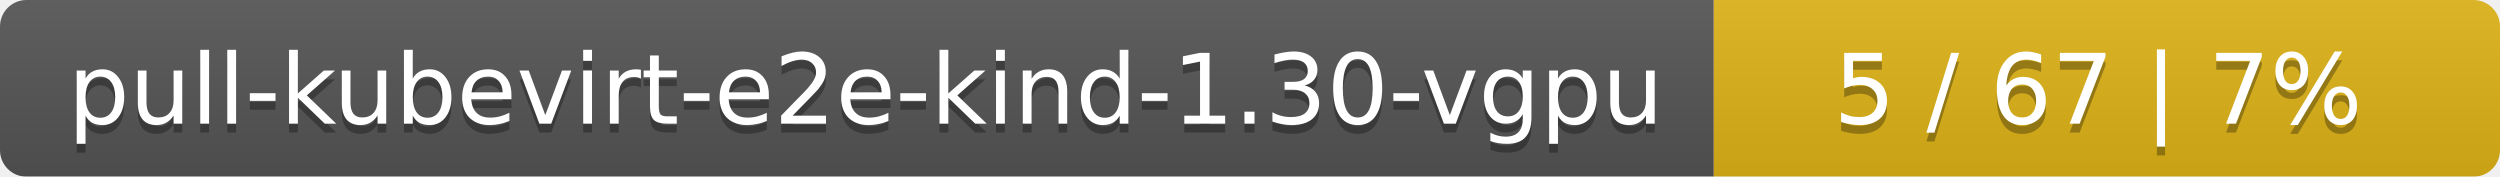
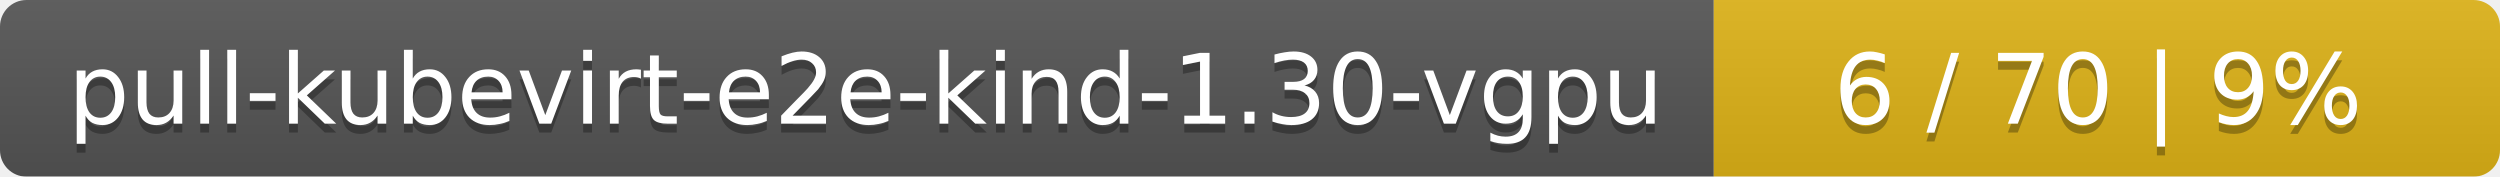
<svg xmlns="http://www.w3.org/2000/svg" width="283" height="20">
  <linearGradient id="smooth" x2="0" y2="100%">
    <stop offset="0" stop-color="#bbb" stop-opacity=".1" />
    <stop offset="1" stop-opacity=".1" />
  </linearGradient>
  <mask id="round">
    <rect width="283" height="20" rx="3" fill="#fff" />
  </mask>
  <g mask="url(#round)">
    <rect width="194" height="20" fill="#555" />
    <rect x="194" width="89" height="20" fill="#dfb317" />
    <rect width="283" height="20" fill="url(#smooth)" />
  </g>
  <g fill="#fff" text-anchor="middle" font-family="DejaVu Sans,Verdana,Geneva,sans-serif" font-size="11">
    <text x="98" y="15" fill="#010101" fill-opacity=".3">pull-kubevirt-e2e-kind-1.30-vgpu</text>
    <text x="98" y="14">pull-kubevirt-e2e-kind-1.30-vgpu</text>
-     <text x="237.5" y="15" fill="#010101" fill-opacity=".3">5 / 67    |    7%</text>
-     <text x="237.5" y="14">5 / 67    |    7%</text>
+     <text x="237.5" y="15" fill="#010101" fill-opacity=".3">6 / 70    |    9%</text>
+     <text x="237.5" y="14">6 / 70    |    9%</text>
  </g>
</svg>
